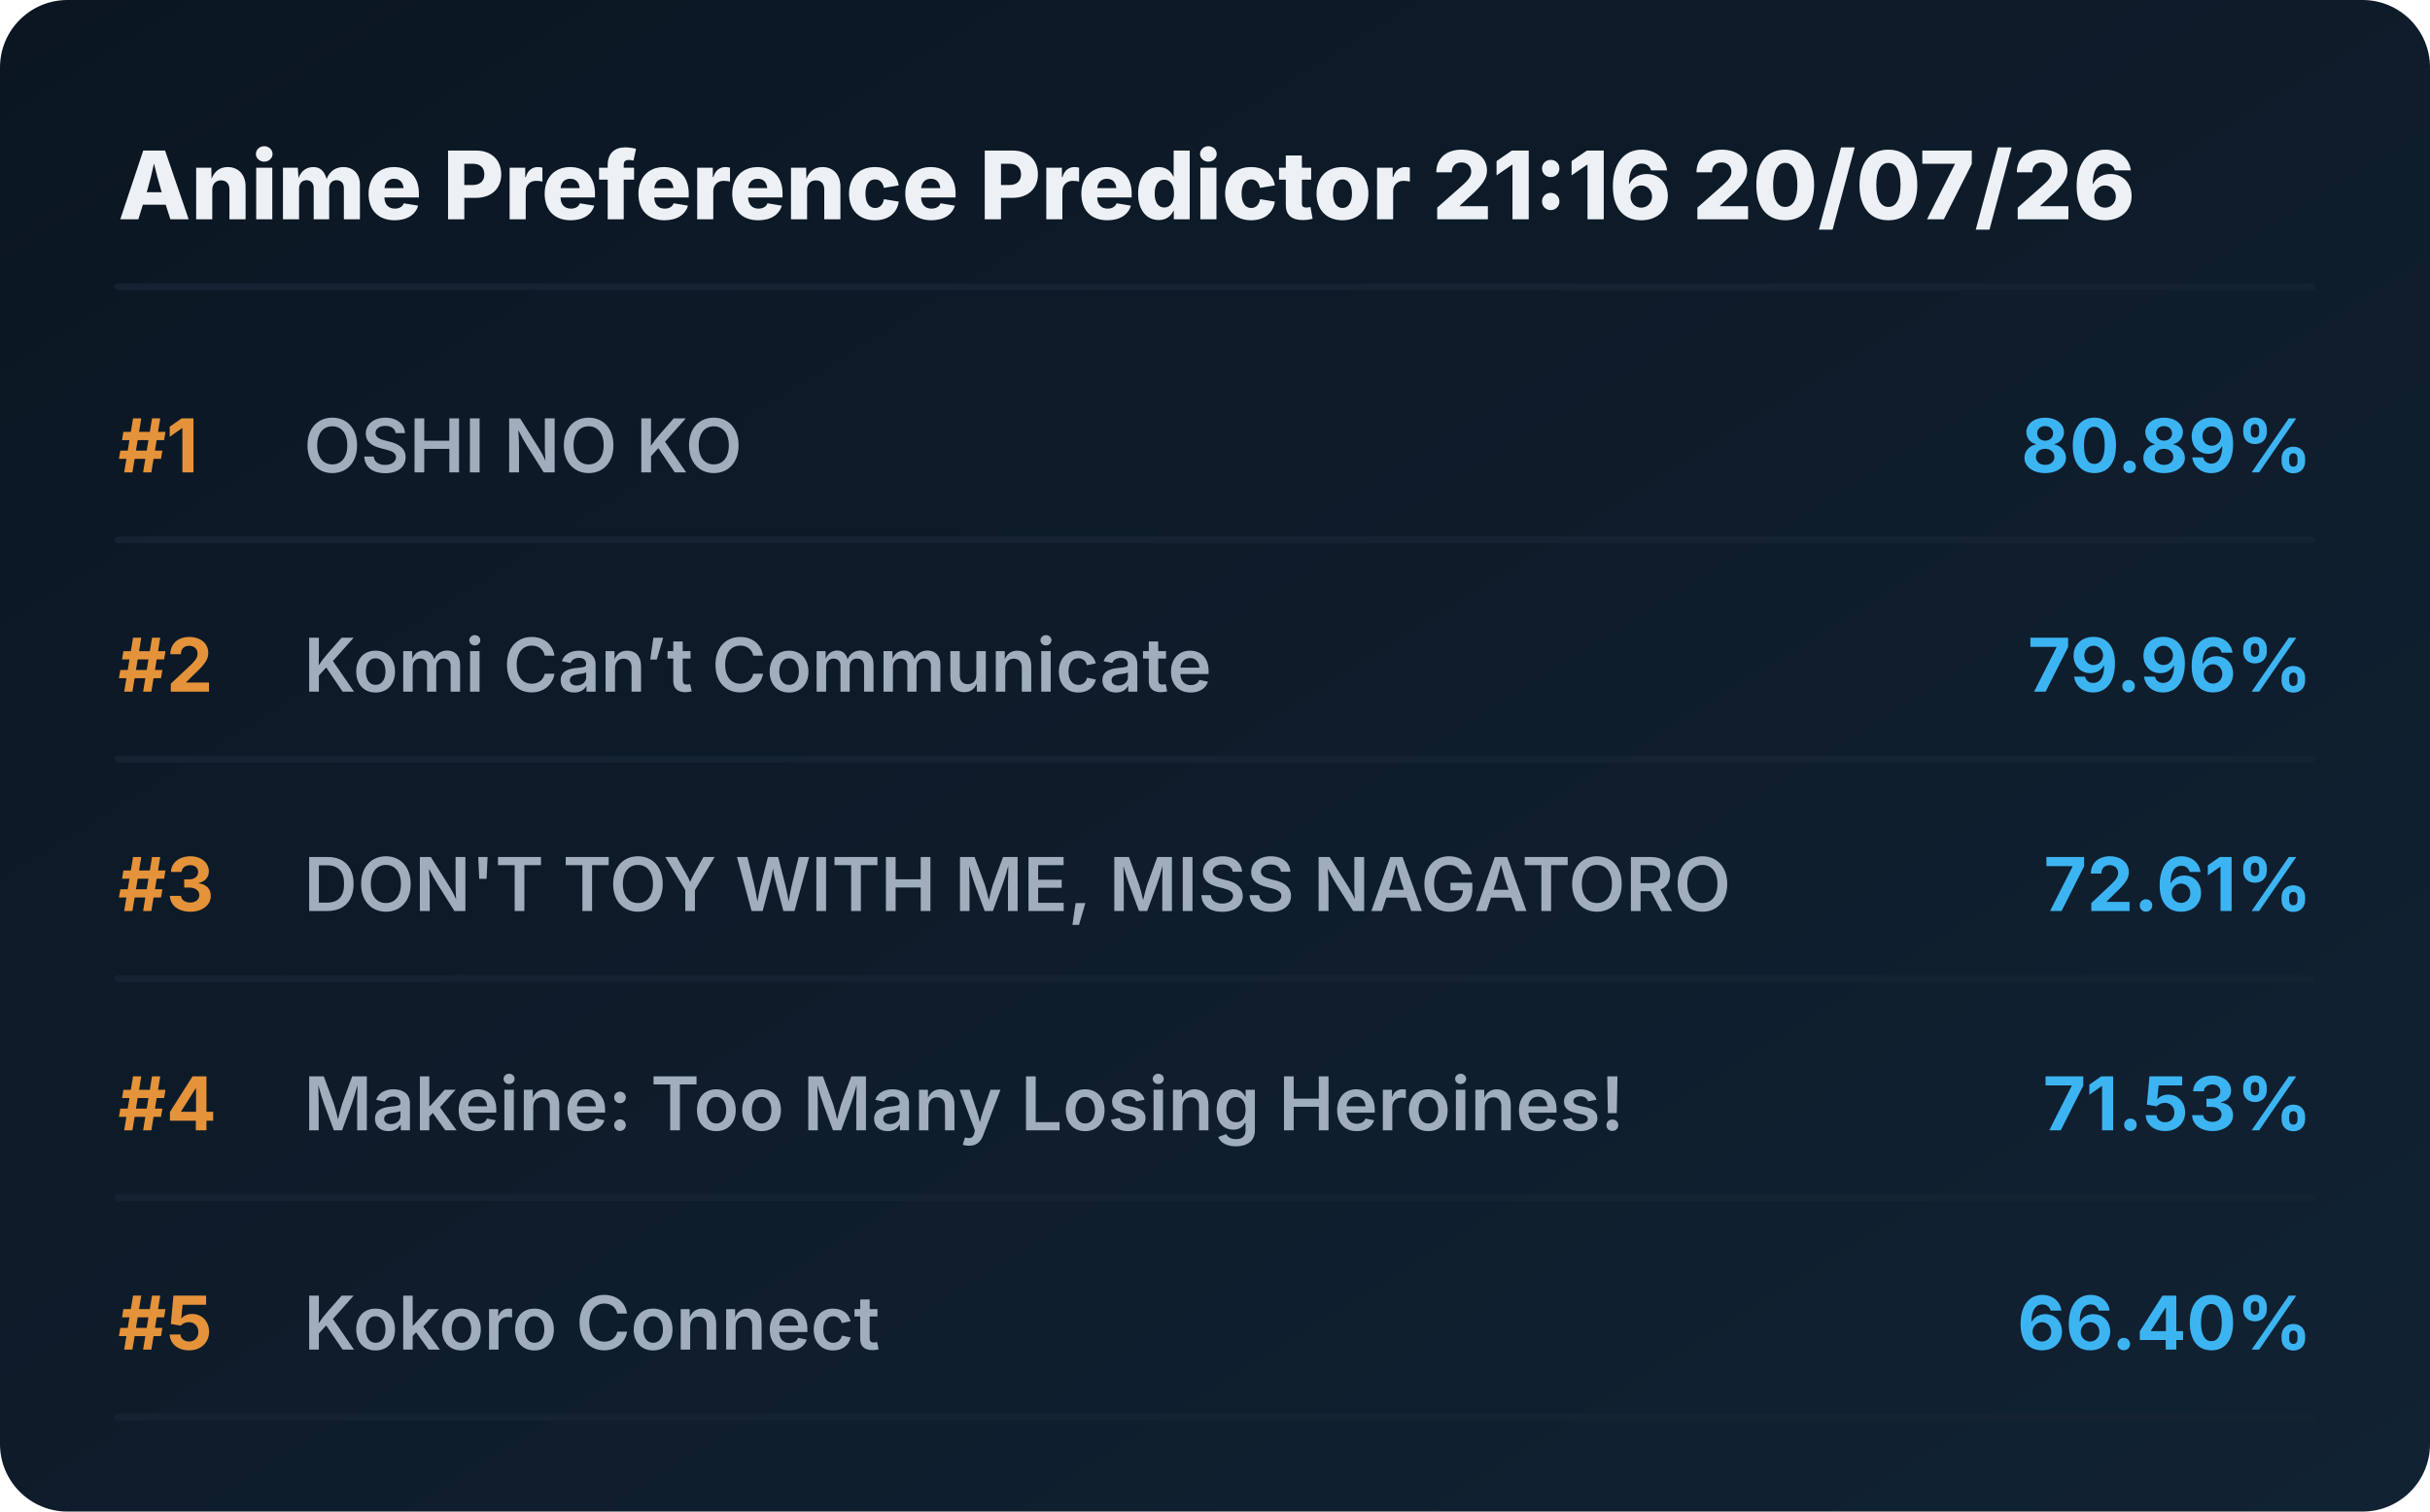
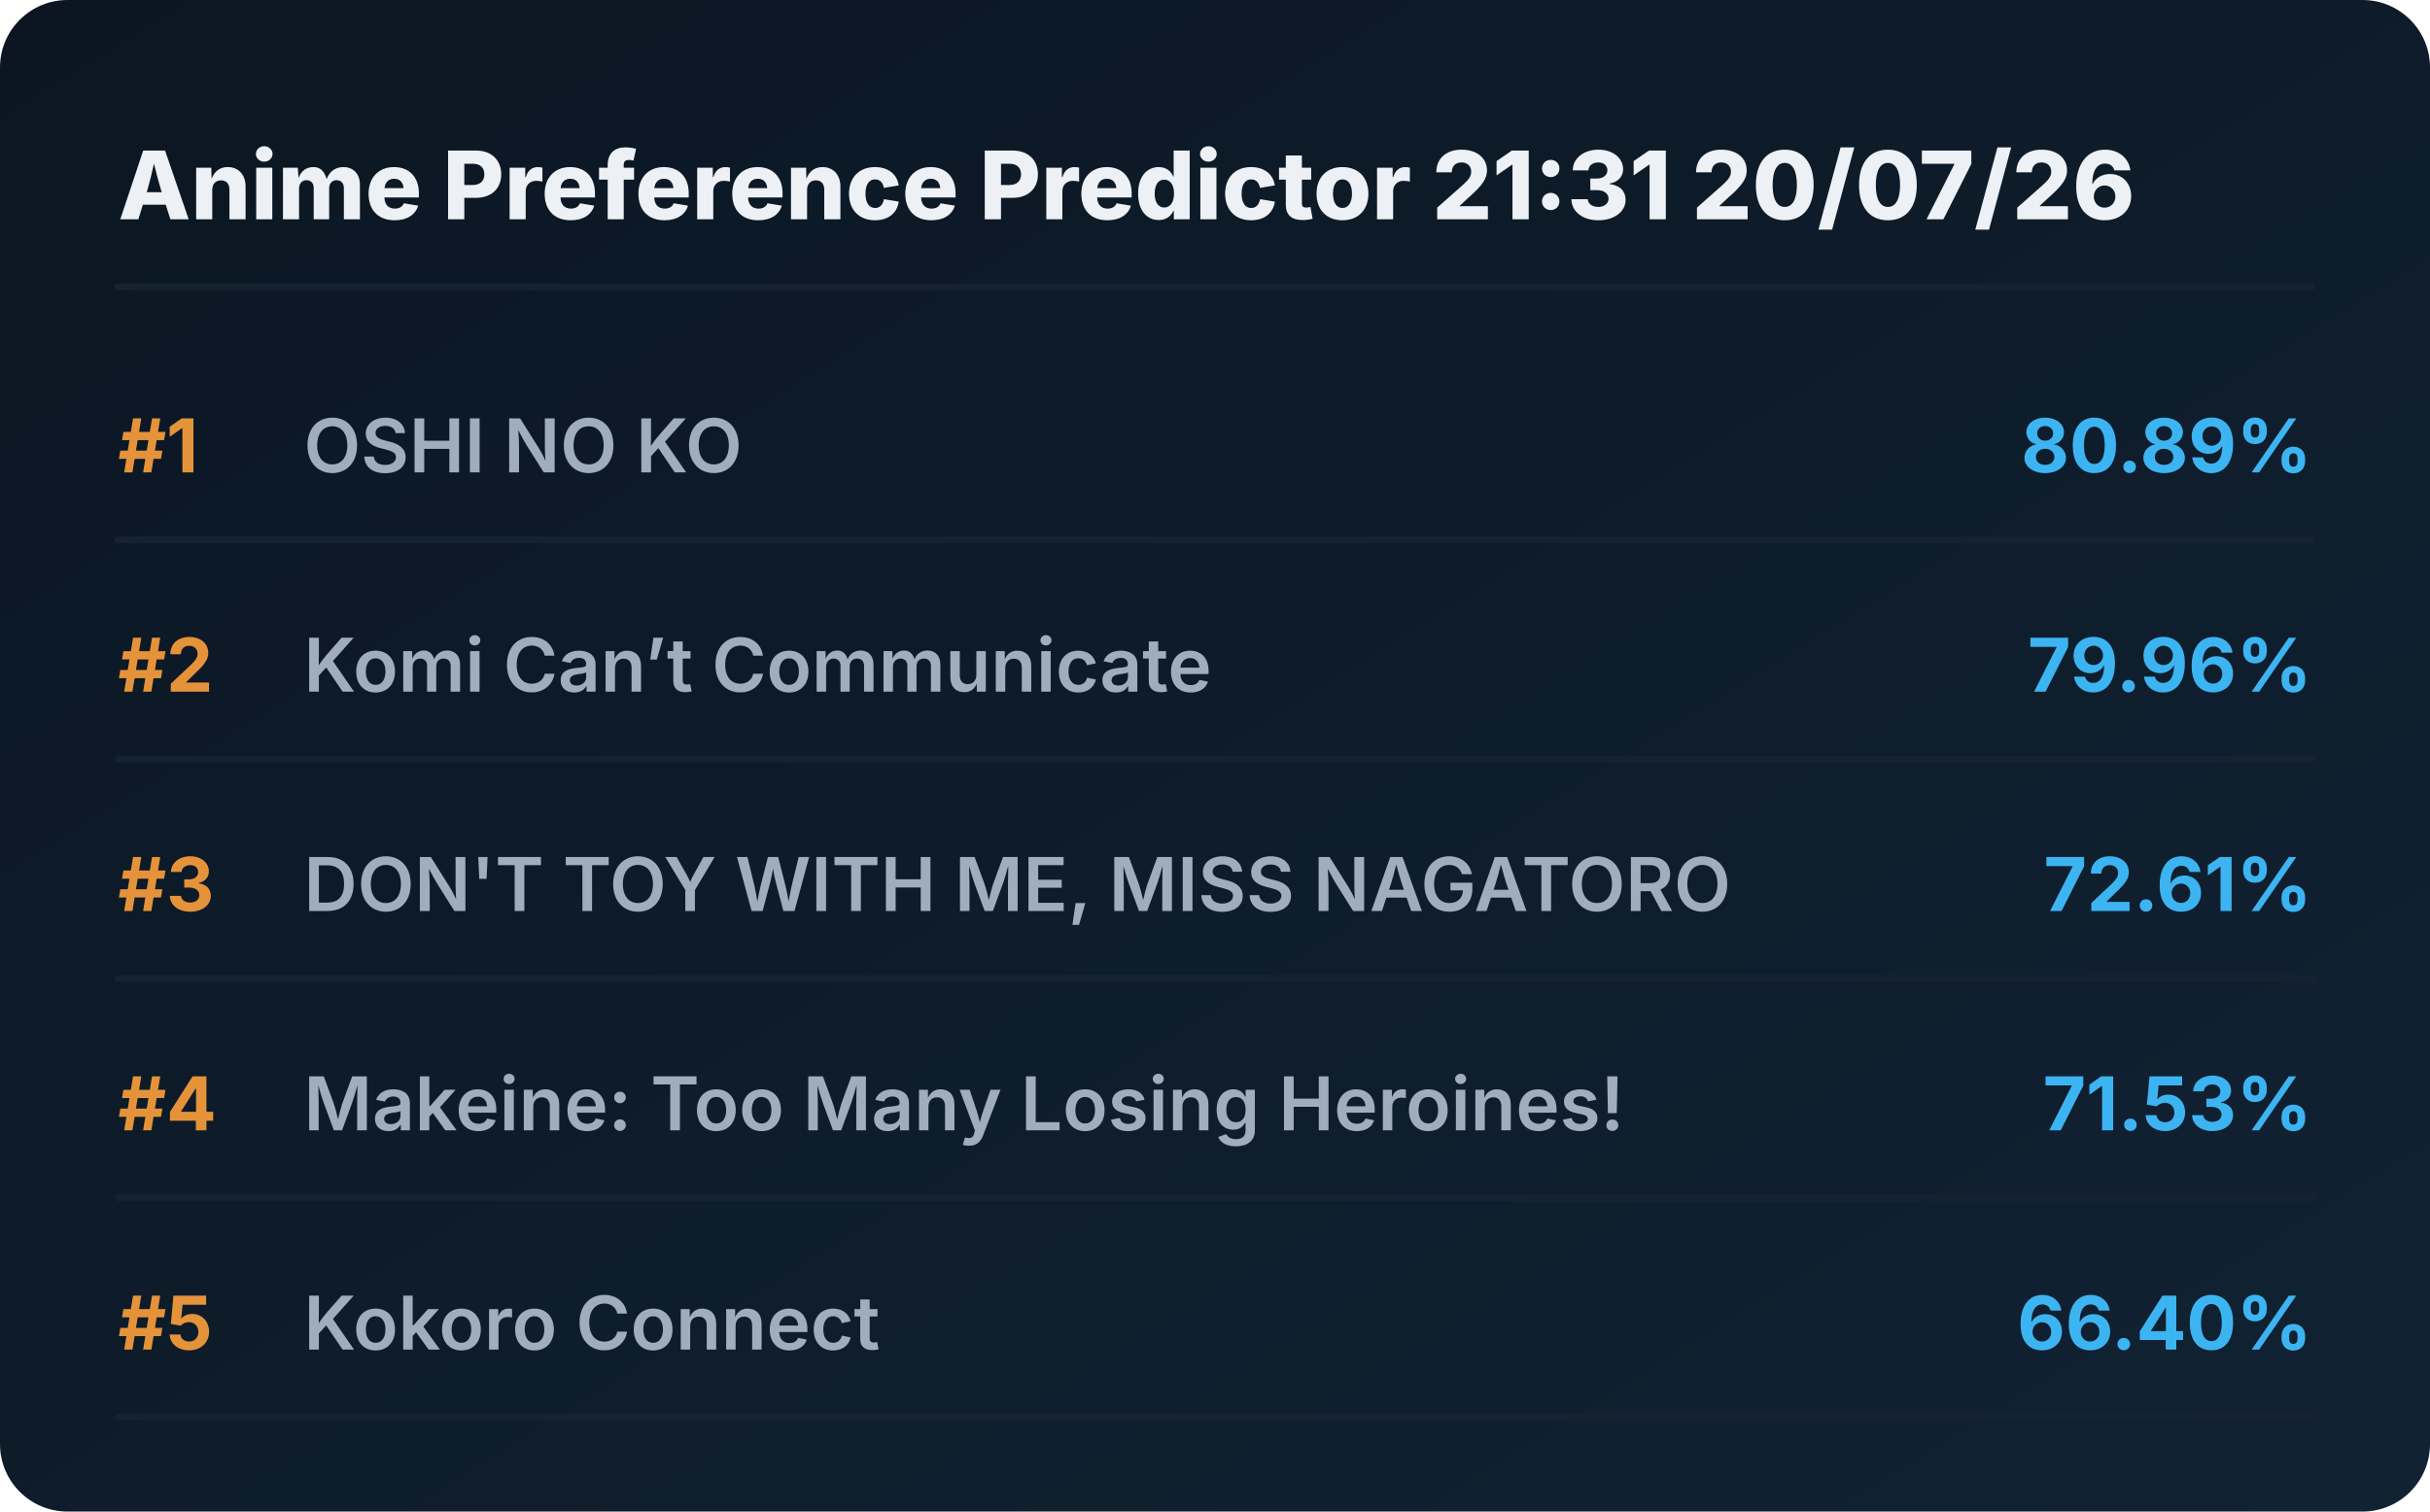
<svg xmlns="http://www.w3.org/2000/svg" viewBox="0 0 720 448" preserveAspectRatio="xMidYMid meet" style="width: 100%; height: auto; max-width: 720px;">
  <defs>
    <linearGradient id="boxGrad" x1="0%" y1="0%" x2="100%" y2="100%">
      <stop offset="0%" stop-color="#0b1622" />
      <stop offset="100%" stop-color="#112233" />
    </linearGradient>
    <clipPath id="titleClip">
      <rect x="90" y="0" width="510" height="100%" />
    </clipPath>
  </defs>
  <style>
    .bg { fill: url(#boxGrad); rx: 20px; }
    .header { font-family: 'Overpass', 'Inter', system-ui, sans-serif; font-weight: 800; font-size: 28px; fill: #edf1f5; }
    .rank { font-family: 'Overpass', 'Inter', system-ui, sans-serif; font-weight: 700; font-size: 22px; fill: #e5933a; }
    .title { font-family: 'Overpass', 'Inter', system-ui, sans-serif; font-weight: 600; font-size: 22px; fill: #9fadbd; }
    .score { font-family: 'Overpass', 'Inter', system-ui, sans-serif; font-weight: 700; font-size: 22px; fill: #3db4f2; }
    .line { stroke: #152232; stroke-width: 2; stroke-linecap: round; }
  </style>
  <rect class="bg" width="720" height="448" />
-   <text x="35" y="65" class="header">Anime Preference Predictor 21:16 20/07/26</text>
+   <text x="35" y="65" class="header">Anime Preference Predictor 21:31 20/07/26</text>
  <line x1="35" y1="85" x2="685" y2="85" class="line" />
  <g transform="translate(0, 0)">
    <text x="35" y="140" class="rank">#1</text>
    <text x="90" y="140" class="title">OSHI NO KO</text>
    <text x="685" y="140" class="score" text-anchor="end">80.89%</text>
    <line x1="35" y1="160" x2="685" y2="160" class="line" />
  </g>
  <g transform="translate(0, 65)">
    <text x="35" y="140" class="rank">#2</text>
    <text x="90" y="140" class="title">Komi Can’t Communicate</text>
    <text x="685" y="140" class="score" text-anchor="end">79.96%</text>
    <line x1="35" y1="160" x2="685" y2="160" class="line" />
  </g>
  <g transform="translate(0, 130)">
    <text x="35" y="140" class="rank">#3</text>
    <text x="90" y="140" class="title">DON'T TOY WITH ME, MISS NAGATORO</text>
    <text x="685" y="140" class="score" text-anchor="end">72.61%</text>
    <line x1="35" y1="160" x2="685" y2="160" class="line" />
  </g>
  <g transform="translate(0, 195)">
    <text x="35" y="140" class="rank">#4</text>
    <text x="90" y="140" class="title">Makeine: Too Many Losing Heroines!</text>
    <text x="685" y="140" class="score" text-anchor="end">71.53%</text>
    <line x1="35" y1="160" x2="685" y2="160" class="line" />
  </g>
  <g transform="translate(0, 260)">
    <text x="35" y="140" class="rank">#5</text>
    <text x="90" y="140" class="title">Kokoro Connect</text>
    <text x="685" y="140" class="score" text-anchor="end">66.40%</text>
    <line x1="35" y1="160" x2="685" y2="160" class="line" />
  </g>
</svg>
